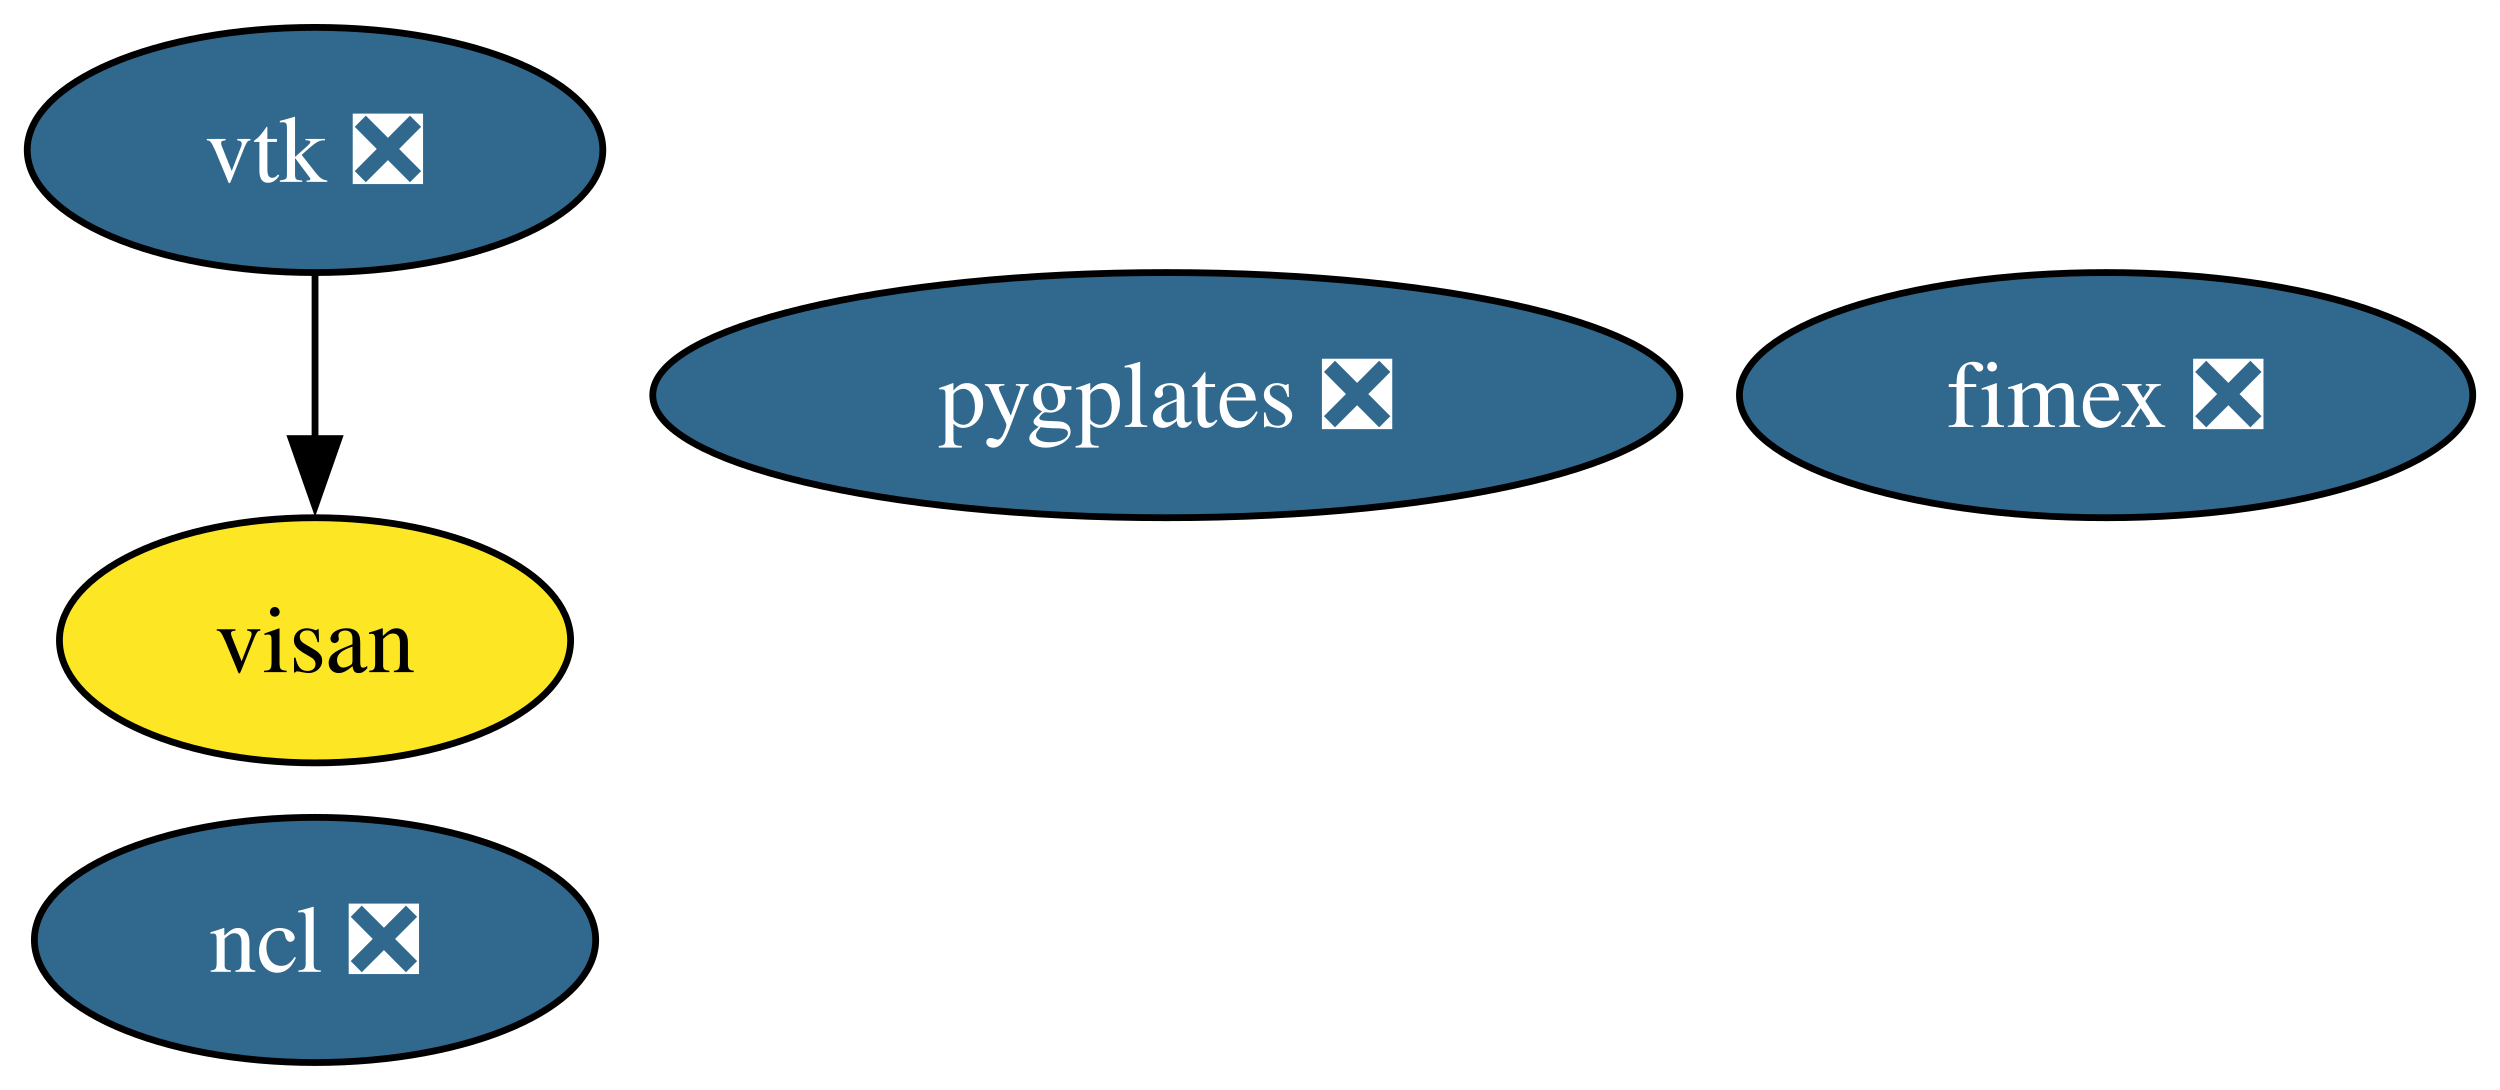
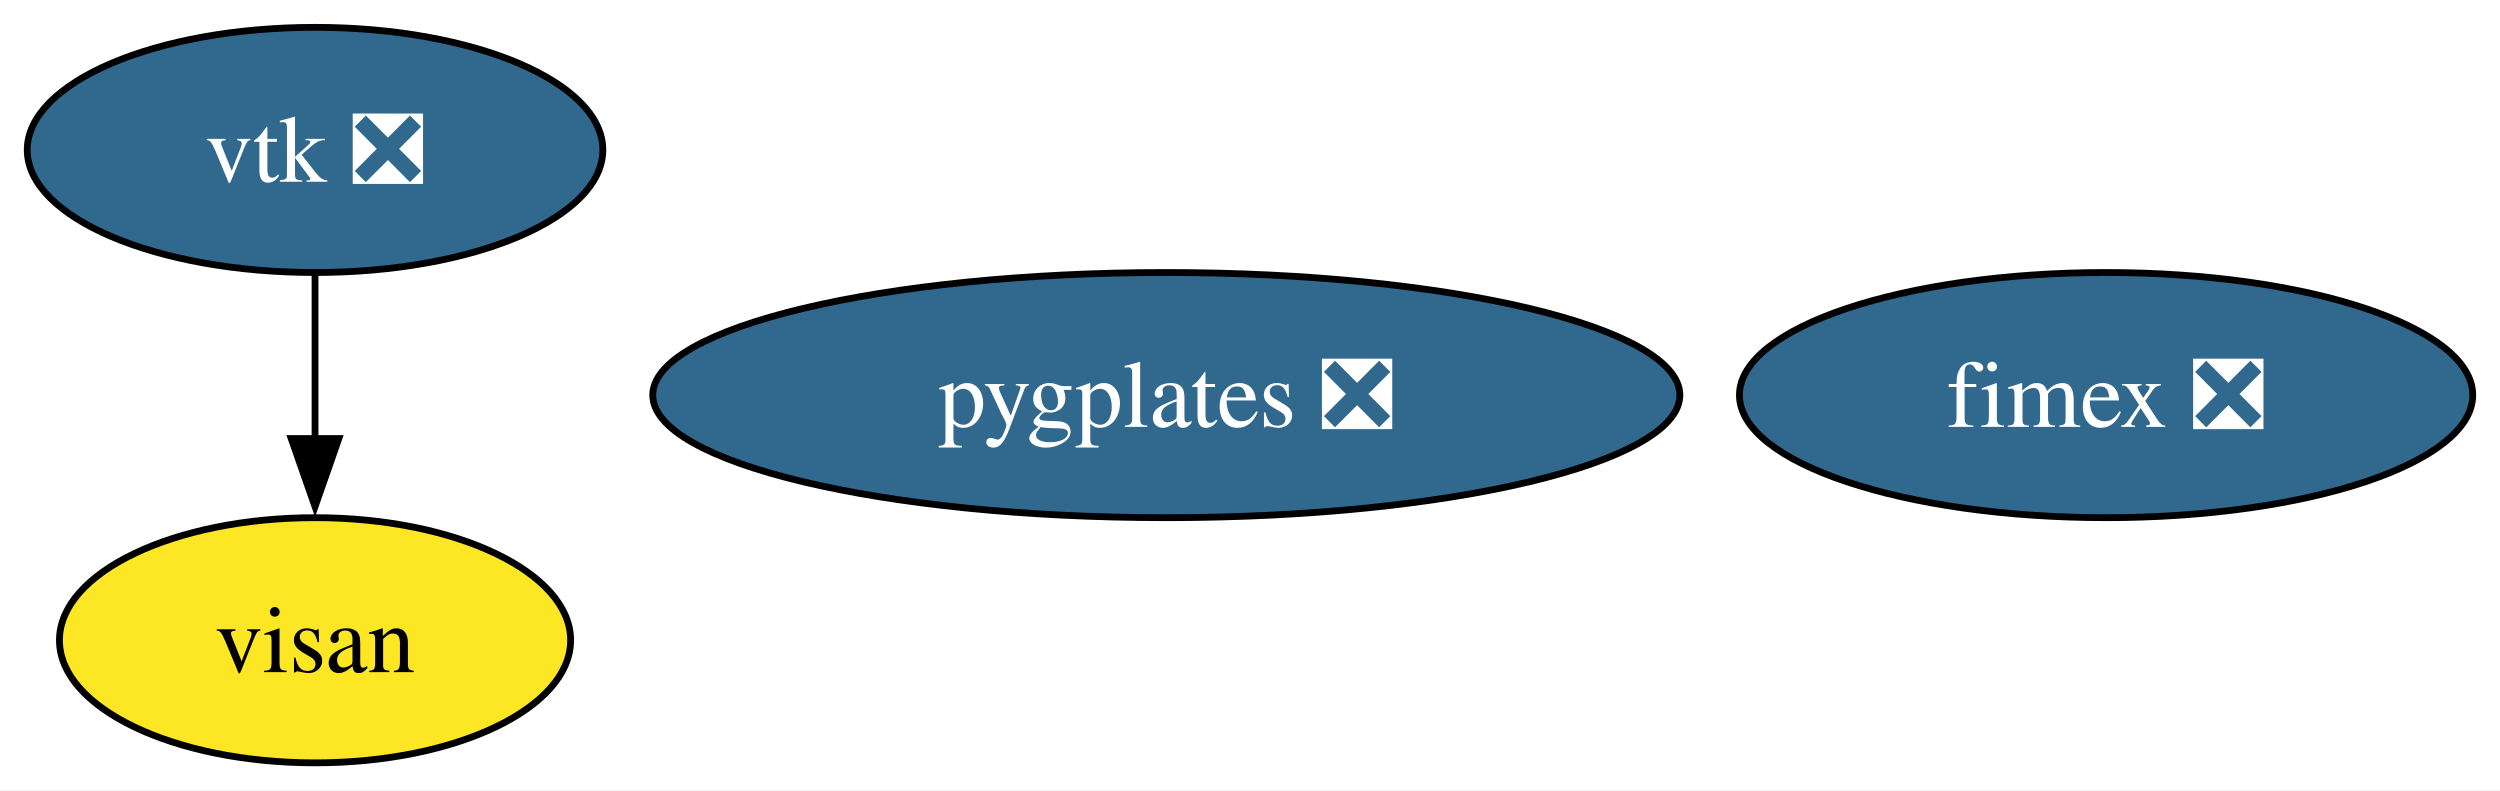
- <svg xmlns="http://www.w3.org/2000/svg" xmlns:xlink="http://www.w3.org/1999/xlink" width="367pt" height="160pt" viewBox="0.00 0.00 367.10 160.00">
-   <g id="graph0" class="graph" transform="scale(1 1) rotate(0) translate(4 156)">
-     <polygon fill="white" stroke="none" points="-4,4 -4,-156 363.1,-156 363.1,4 -4,4" />
+ <svg xmlns="http://www.w3.org/2000/svg" xmlns:xlink="http://www.w3.org/1999/xlink" width="367pt" height="116pt" viewBox="0.00 0.00 367.10 116.00">
+   <g id="graph0" class="graph" transform="scale(1 1) rotate(0) translate(4 112)">
+     <polygon fill="white" stroke="none" points="-4,4 -4,-112 363.1,-112 363.1,4 -4,4" />
    <g id="node1" class="node">
      <g id="a_node1">
-         <a xlink:href="https://github.com/conda-forge/ncl-feedstock/pull/150" xlink:title="ncl ❎">
-           <ellipse fill="#31688e" stroke="black" cx="42.26" cy="-18" rx="41.21" ry="18" />
-           <text text-anchor="middle" x="42.26" y="-13.32" font-family="Times,serif" font-size="14.00" fill="white">ncl ❎</text>
+         <a xlink:href="https://github.com/conda-forge/vtk-feedstock/pull/322" xlink:title="vtk ❎">
+           <ellipse fill="#31688e" stroke="black" cx="42.26" cy="-90" rx="42.26" ry="18" />
+           <text text-anchor="middle" x="42.26" y="-85.33" font-family="Times,serif" font-size="14.00" fill="white">vtk ❎</text>
        </a>
      </g>
    </g>
+     <g id="node3" class="node">
+       <g id="a_node3">
+         <a xlink:href="https://github.com/conda-forge/visan-feedstock" xlink:title="visan">
+           <ellipse fill="#fde725" stroke="black" cx="42.26" cy="-18" rx="37.53" ry="18" />
+           <text text-anchor="middle" x="42.26" y="-13.32" font-family="Times,serif" font-size="14.00">visan</text>
+         </a>
+       </g>
+     </g>
+     <g id="edge1" class="edge">
+       <path fill="none" stroke="black" d="M42.26,-71.7C42.26,-64.41 42.26,-55.73 42.26,-47.54" />
+       <polygon fill="black" stroke="black" points="45.76,-47.62 42.26,-37.62 38.76,-47.62 45.76,-47.62" />
+     </g>
    <g id="node2" class="node">
      <g id="a_node2">
-         <a xlink:href="https://github.com/conda-forge/vtk-feedstock/pull/322" xlink:title="vtk ❎">
-           <ellipse fill="#31688e" stroke="black" cx="42.26" cy="-134" rx="42.26" ry="18" />
-           <text text-anchor="middle" x="42.26" y="-129.32" font-family="Times,serif" font-size="14.00" fill="white">vtk ❎</text>
+         <a xlink:href="https://github.com/conda-forge/fimex-feedstock/pull/77" xlink:title="fimex ❎">
+           <ellipse fill="#31688e" stroke="black" cx="305.26" cy="-54" rx="53.84" ry="18" />
+           <text text-anchor="middle" x="305.26" y="-49.33" font-family="Times,serif" font-size="14.00" fill="white">fimex ❎</text>
        </a>
      </g>
    </g>
    <g id="node4" class="node">
      <g id="a_node4">
-         <a xlink:href="https://github.com/conda-forge/visan-feedstock" xlink:title="visan">
-           <ellipse fill="#fde725" stroke="black" cx="42.26" cy="-62" rx="37.53" ry="18" />
-           <text text-anchor="middle" x="42.26" y="-57.33" font-family="Times,serif" font-size="14.00">visan</text>
-         </a>
-       </g>
-     </g>
-     <g id="edge1" class="edge">
-       <path fill="none" stroke="black" d="M42.26,-115.7C42.26,-108.41 42.26,-99.73 42.26,-91.54" />
-       <polygon fill="black" stroke="black" points="45.76,-91.62 42.26,-81.62 38.76,-91.62 45.76,-91.62" />
-     </g>
-     <g id="node3" class="node">
-       <g id="a_node3">
-         <a xlink:href="https://github.com/conda-forge/fimex-feedstock/pull/77" xlink:title="fimex ❎">
-           <ellipse fill="#31688e" stroke="black" cx="305.26" cy="-98" rx="53.84" ry="18" />
-           <text text-anchor="middle" x="305.26" y="-93.33" font-family="Times,serif" font-size="14.00" fill="white">fimex ❎</text>
-         </a>
-       </g>
-     </g>
-     <g id="node5" class="node">
-       <g id="a_node5">
        <a xlink:href="https://github.com/conda-forge/pygplates-feedstock/pull/19" xlink:title="pygplates ❎">
-           <ellipse fill="#31688e" stroke="black" cx="167.26" cy="-98" rx="75.41" ry="18" />
-           <text text-anchor="middle" x="167.26" y="-93.33" font-family="Times,serif" font-size="14.00" fill="white">pygplates ❎</text>
+           <ellipse fill="#31688e" stroke="black" cx="167.26" cy="-54" rx="75.41" ry="18" />
+           <text text-anchor="middle" x="167.26" y="-49.33" font-family="Times,serif" font-size="14.00" fill="white">pygplates ❎</text>
        </a>
      </g>
    </g>
  </g>
</svg>
